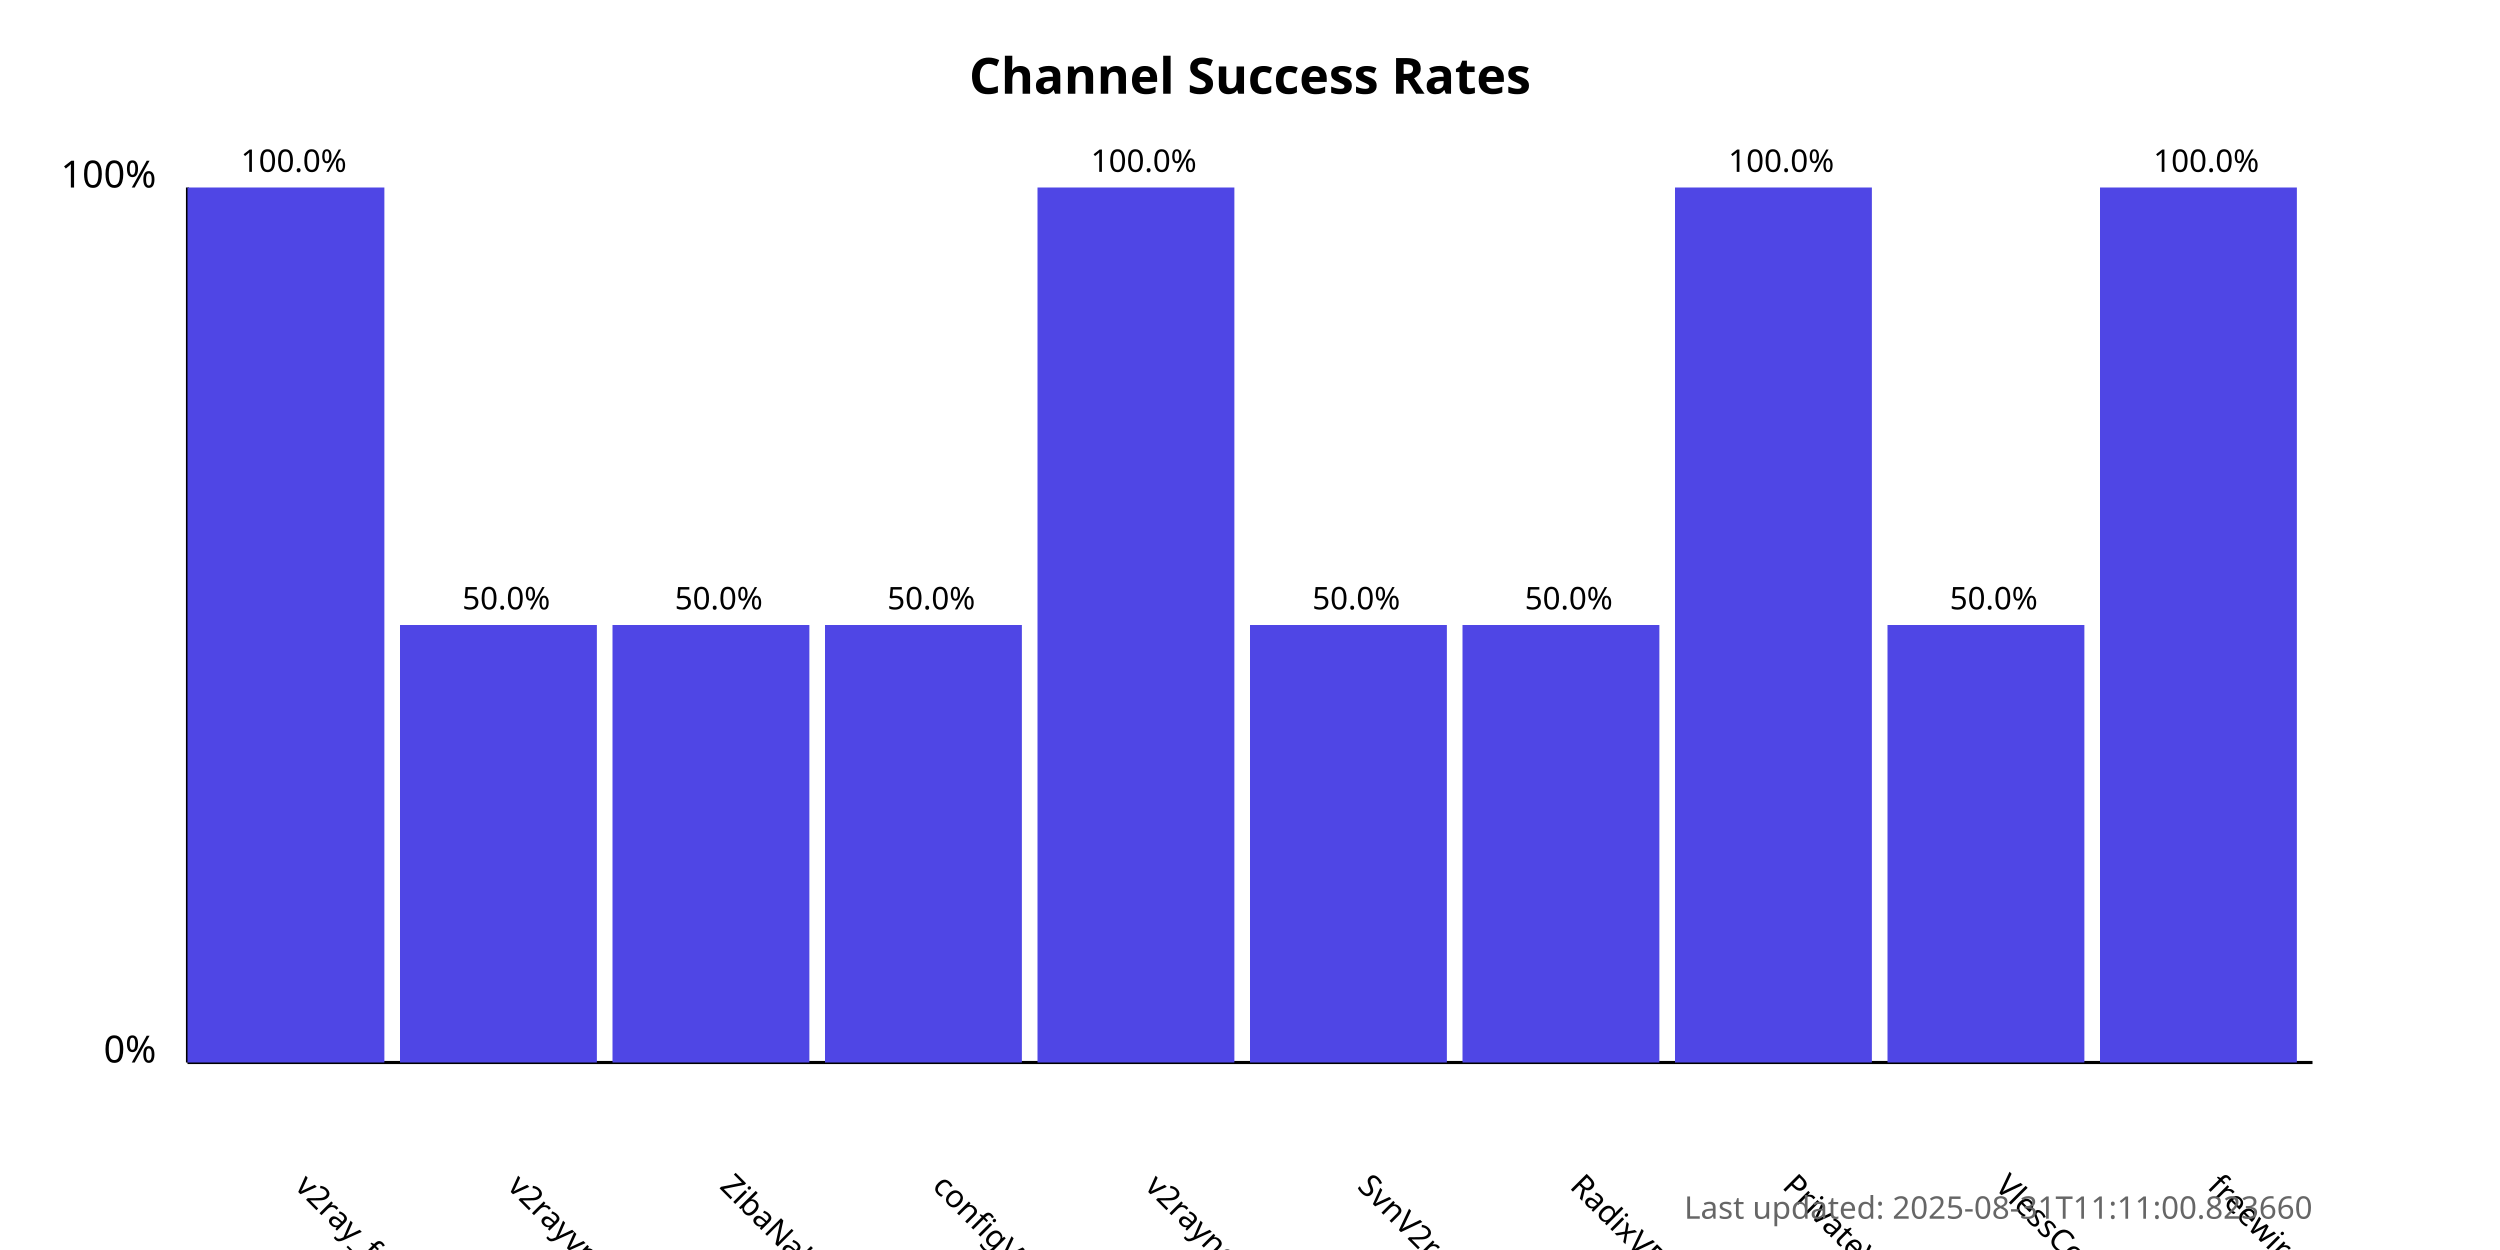
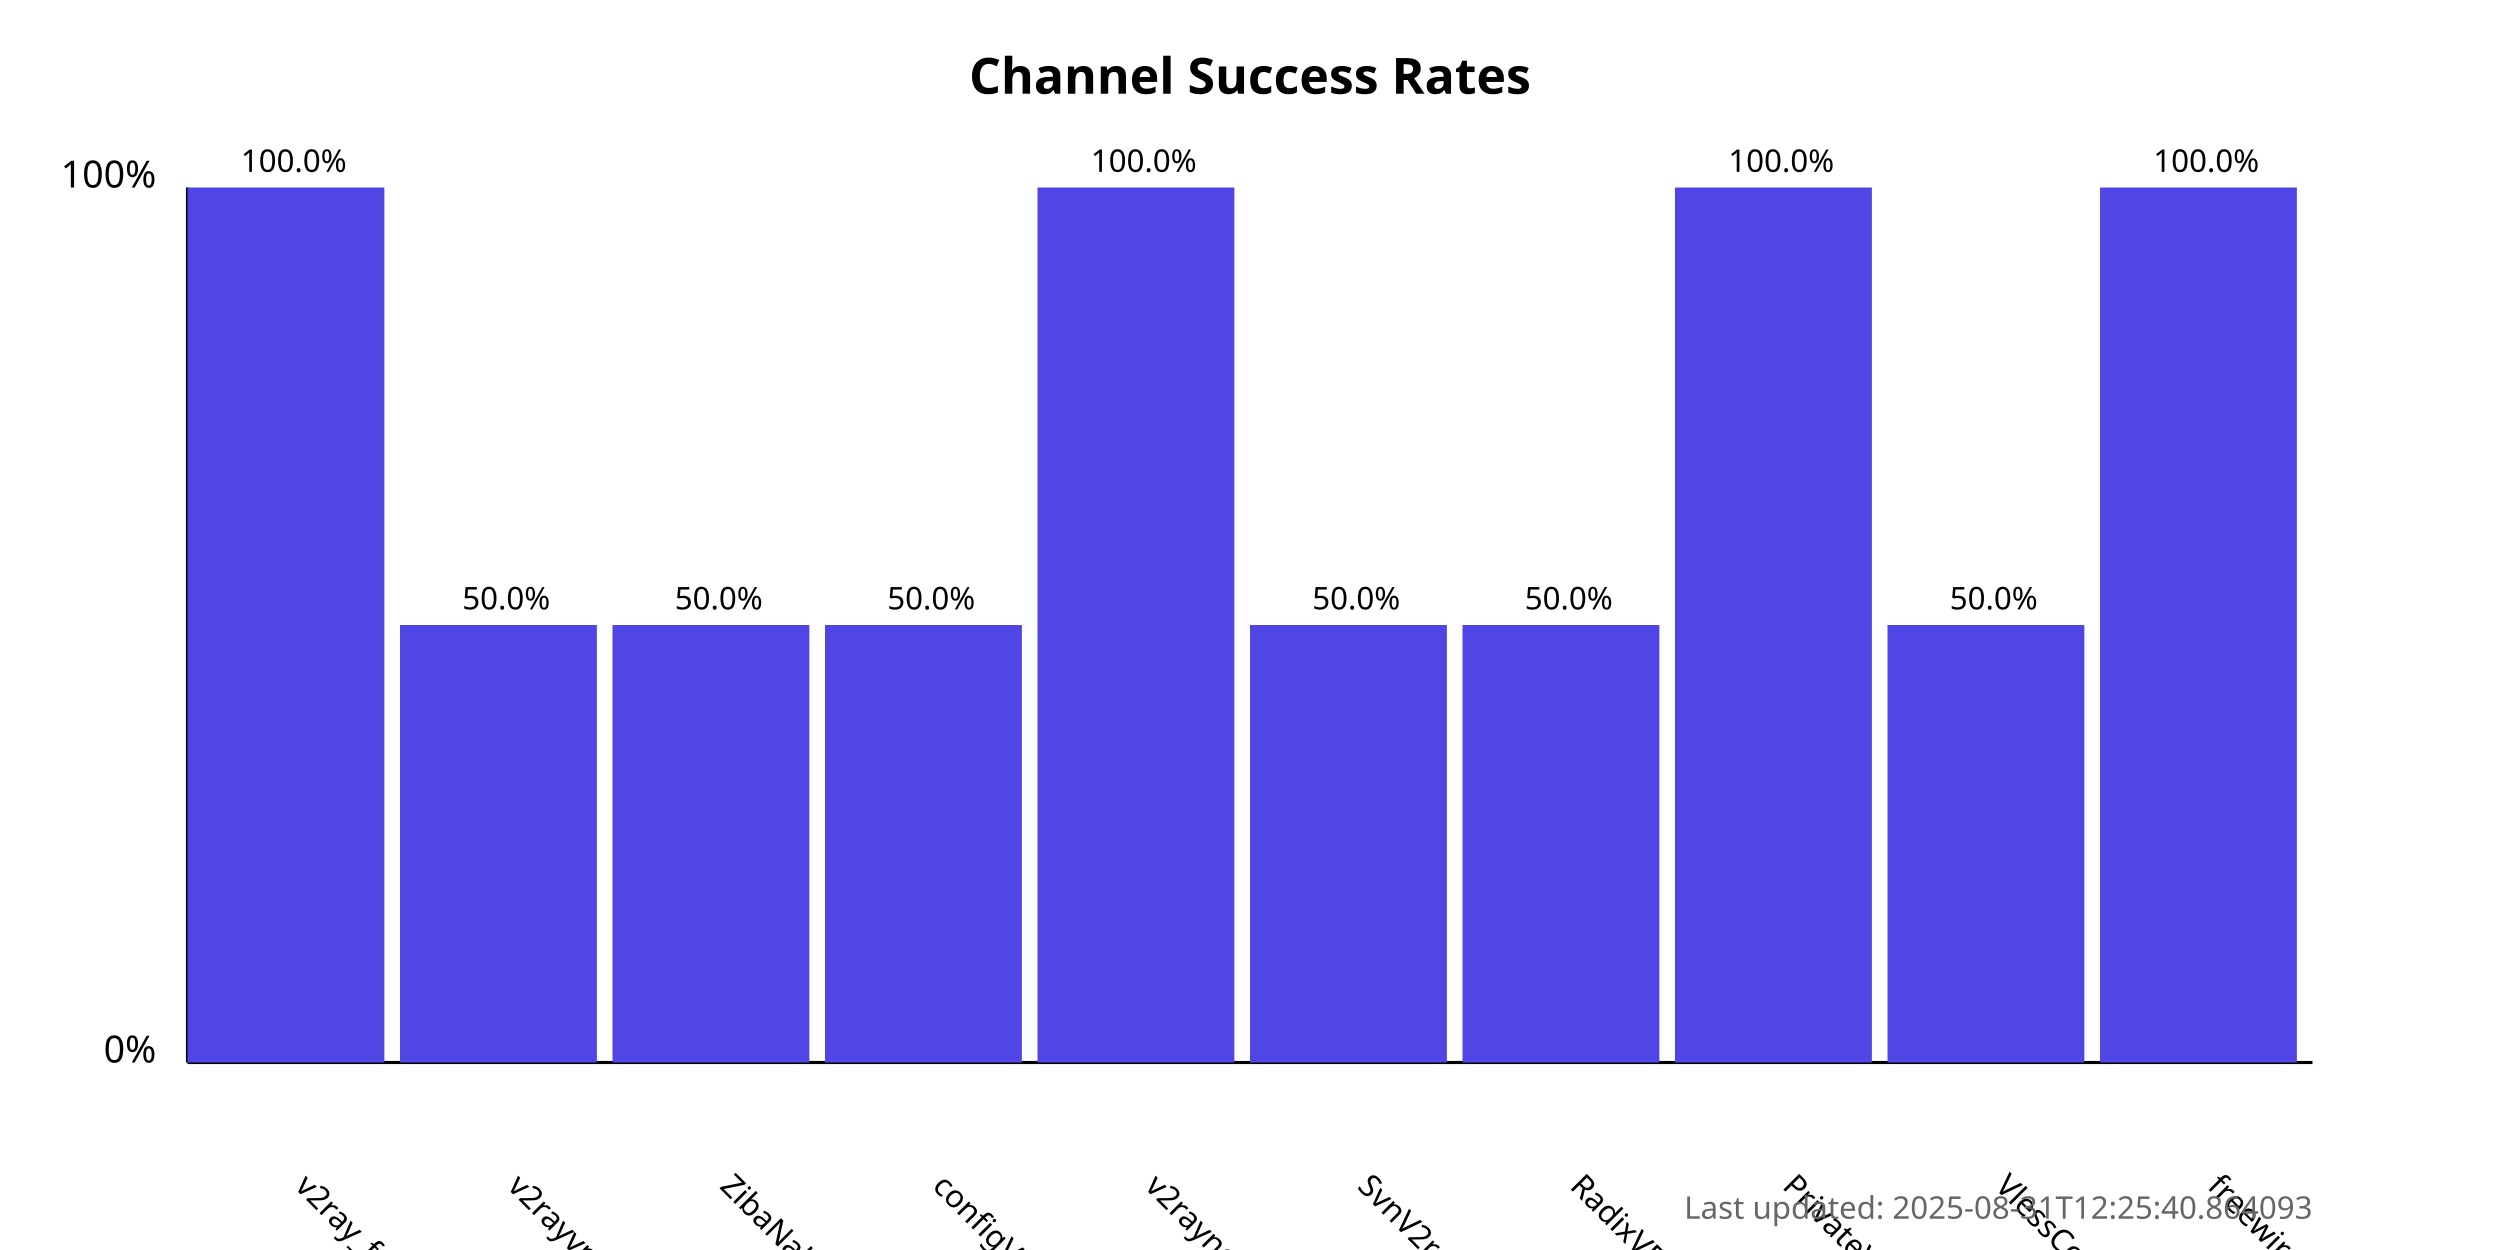
<svg xmlns="http://www.w3.org/2000/svg" width="800" height="400">
  <style>
            .chart-title { font: bold 16px sans-serif; }
            .axis-label { font: 12px sans-serif; }
            .tick-label { font: 10px sans-serif; }
            .bar { fill: #4f46e5; }
            .bar:hover { fill: #6366f1; }
            .timestamp { font: 10px sans-serif; fill: #666; }
        </style>
  <text x="400.0" y="30" text-anchor="middle" class="chart-title">
            Channel Success Rates
        </text>
  <line x1="60" y1="340" x2="60" y2="60" stroke="black" stroke-width="1" />
  <line x1="60" y1="340" x2="740" y2="340" stroke="black" stroke-width="1" />
  <text x="50" y="340" text-anchor="end" class="axis-label">0%</text>
  <text x="50" y="60" text-anchor="end" class="axis-label">100%</text>
  <g>
    <rect x="60" y="60.0" width="63.0" height="280.0" class="bar" />
    <text x="94.0" y="380" transform="rotate(45, 94.0, 380)" text-anchor="start" class="tick-label">
                v2ray_free_conf
            </text>
    <text x="94.0" y="55.0" text-anchor="middle" class="tick-label">
                100.0%
            </text>
  </g>
  <g>
    <rect x="128.0" y="200.0" width="63.0" height="140.0" class="bar" />
    <text x="162.0" y="380" transform="rotate(45, 162.0, 380)" text-anchor="start" class="tick-label">
                v2rayvpno
            </text>
    <text x="162.0" y="195.0" text-anchor="middle" class="tick-label">
                50.0%
            </text>
  </g>
  <g>
    <rect x="196.0" y="200.0" width="63.0" height="140.0" class="bar" />
    <text x="230.0" y="380" transform="rotate(45, 230.0, 380)" text-anchor="start" class="tick-label">
                ZibaNabz
            </text>
    <text x="230.0" y="195.0" text-anchor="middle" class="tick-label">
                50.0%
            </text>
  </g>
  <g>
    <rect x="264.0" y="200.0" width="63.0" height="140.0" class="bar" />
    <text x="298.0" y="380" transform="rotate(45, 298.0, 380)" text-anchor="start" class="tick-label">
                configV2rayForFree
            </text>
    <text x="298.0" y="195.0" text-anchor="middle" class="tick-label">
                50.0%
            </text>
  </g>
  <g>
    <rect x="332.0" y="60.0" width="63.0" height="280.0" class="bar" />
    <text x="366.0" y="380" transform="rotate(45, 366.0, 380)" text-anchor="start" class="tick-label">
                v2rayngvpn
            </text>
    <text x="366.0" y="55.0" text-anchor="middle" class="tick-label">
                100.0%
            </text>
  </g>
  <g>
    <rect x="400.0" y="200.0" width="63.0" height="140.0" class="bar" />
    <text x="434.0" y="380" transform="rotate(45, 434.0, 380)" text-anchor="start" class="tick-label">
                SvnV2ray
            </text>
    <text x="434.0" y="195.0" text-anchor="middle" class="tick-label">
                50.0%
            </text>
  </g>
  <g>
    <rect x="468.0" y="200.0" width="63.0" height="140.0" class="bar" />
    <text x="502.0" y="380" transform="rotate(45, 502.0, 380)" text-anchor="start" class="tick-label">
                RadixVPN
            </text>
    <text x="502.0" y="195.0" text-anchor="middle" class="tick-label">
                50.0%
            </text>
  </g>
  <g>
    <rect x="536.0" y="60.0" width="63.0" height="280.0" class="bar" />
    <text x="570.0" y="380" transform="rotate(45, 570.0, 380)" text-anchor="start" class="tick-label">
                PrivateVPNs
            </text>
    <text x="570.0" y="55.0" text-anchor="middle" class="tick-label">
                100.0%
            </text>
  </g>
  <g>
    <rect x="604.0" y="200.0" width="63.0" height="140.0" class="bar" />
    <text x="638.0" y="380" transform="rotate(45, 638.0, 380)" text-anchor="start" class="tick-label">
                VlessConfig
            </text>
    <text x="638.0" y="195.0" text-anchor="middle" class="tick-label">
                50.0%
            </text>
  </g>
  <g>
    <rect x="672.0" y="60.0" width="63.0" height="280.0" class="bar" />
    <text x="706.0" y="380" transform="rotate(45, 706.0, 380)" text-anchor="start" class="tick-label">
                freewireguard
            </text>
    <text x="706.0" y="55.0" text-anchor="middle" class="tick-label">
                100.0%
            </text>
  </g>
  <text x="740" y="390" text-anchor="end" class="timestamp">
-             Last updated: 2025-08-31T11:11:00.823660
+             Last updated: 2025-08-31T12:25:40.864093
        </text>
</svg>
